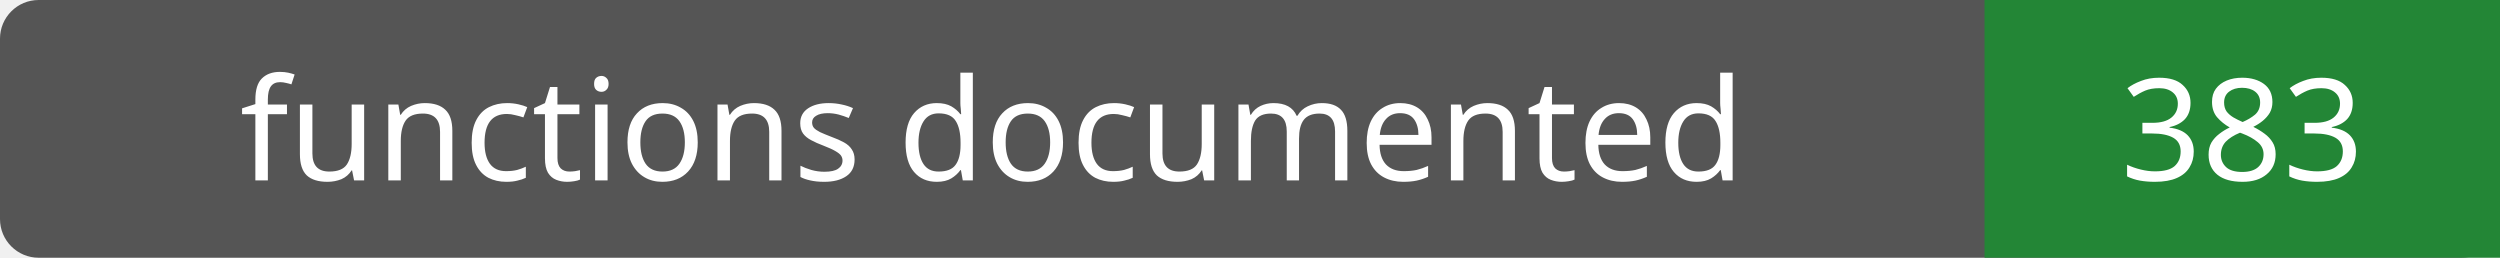
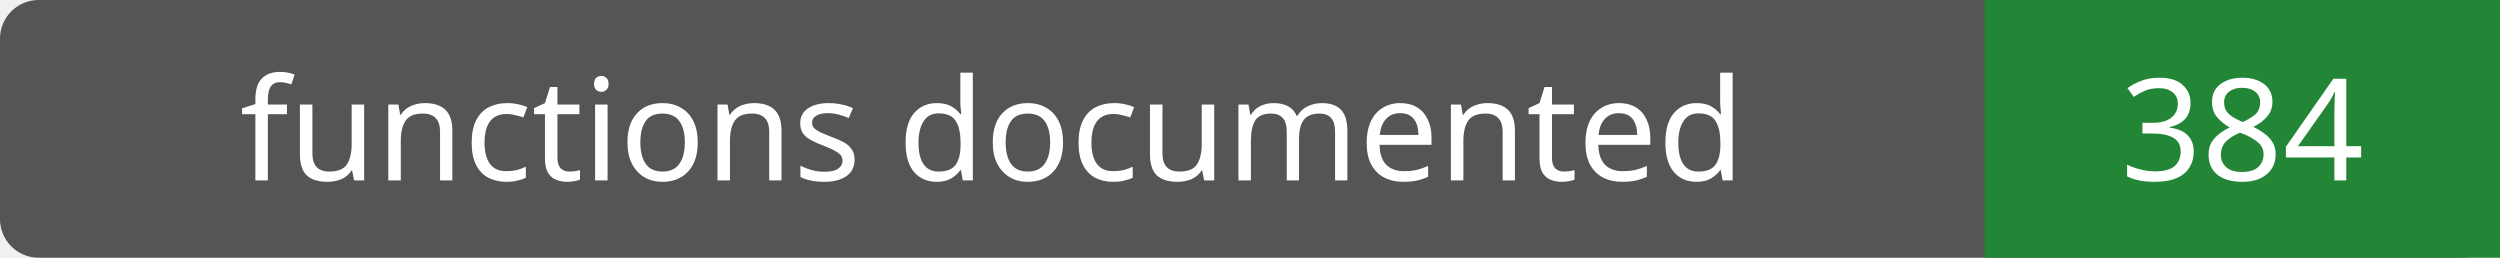
- <svg xmlns="http://www.w3.org/2000/svg" width="194" height="20" role="img" aria-label="functions documented: 383">
+ <svg xmlns="http://www.w3.org/2000/svg" width="194" height="20" role="img" aria-label="functions documented: 384">
  <rect width="194" height="20" rx="3" fill="#555" />
  <path fill="#238636" d="M154 0h40v20H154z" />
  <g fill="#fff" text-anchor="middle" font-family="Verdana,sans-serif" font-size="11">
    <text x="77.0" y="14">functions documented</text>
-     <text x="174.0" y="14">383</text>
+     <text x="174.0" y="14">384</text>
  </g>
</svg>
